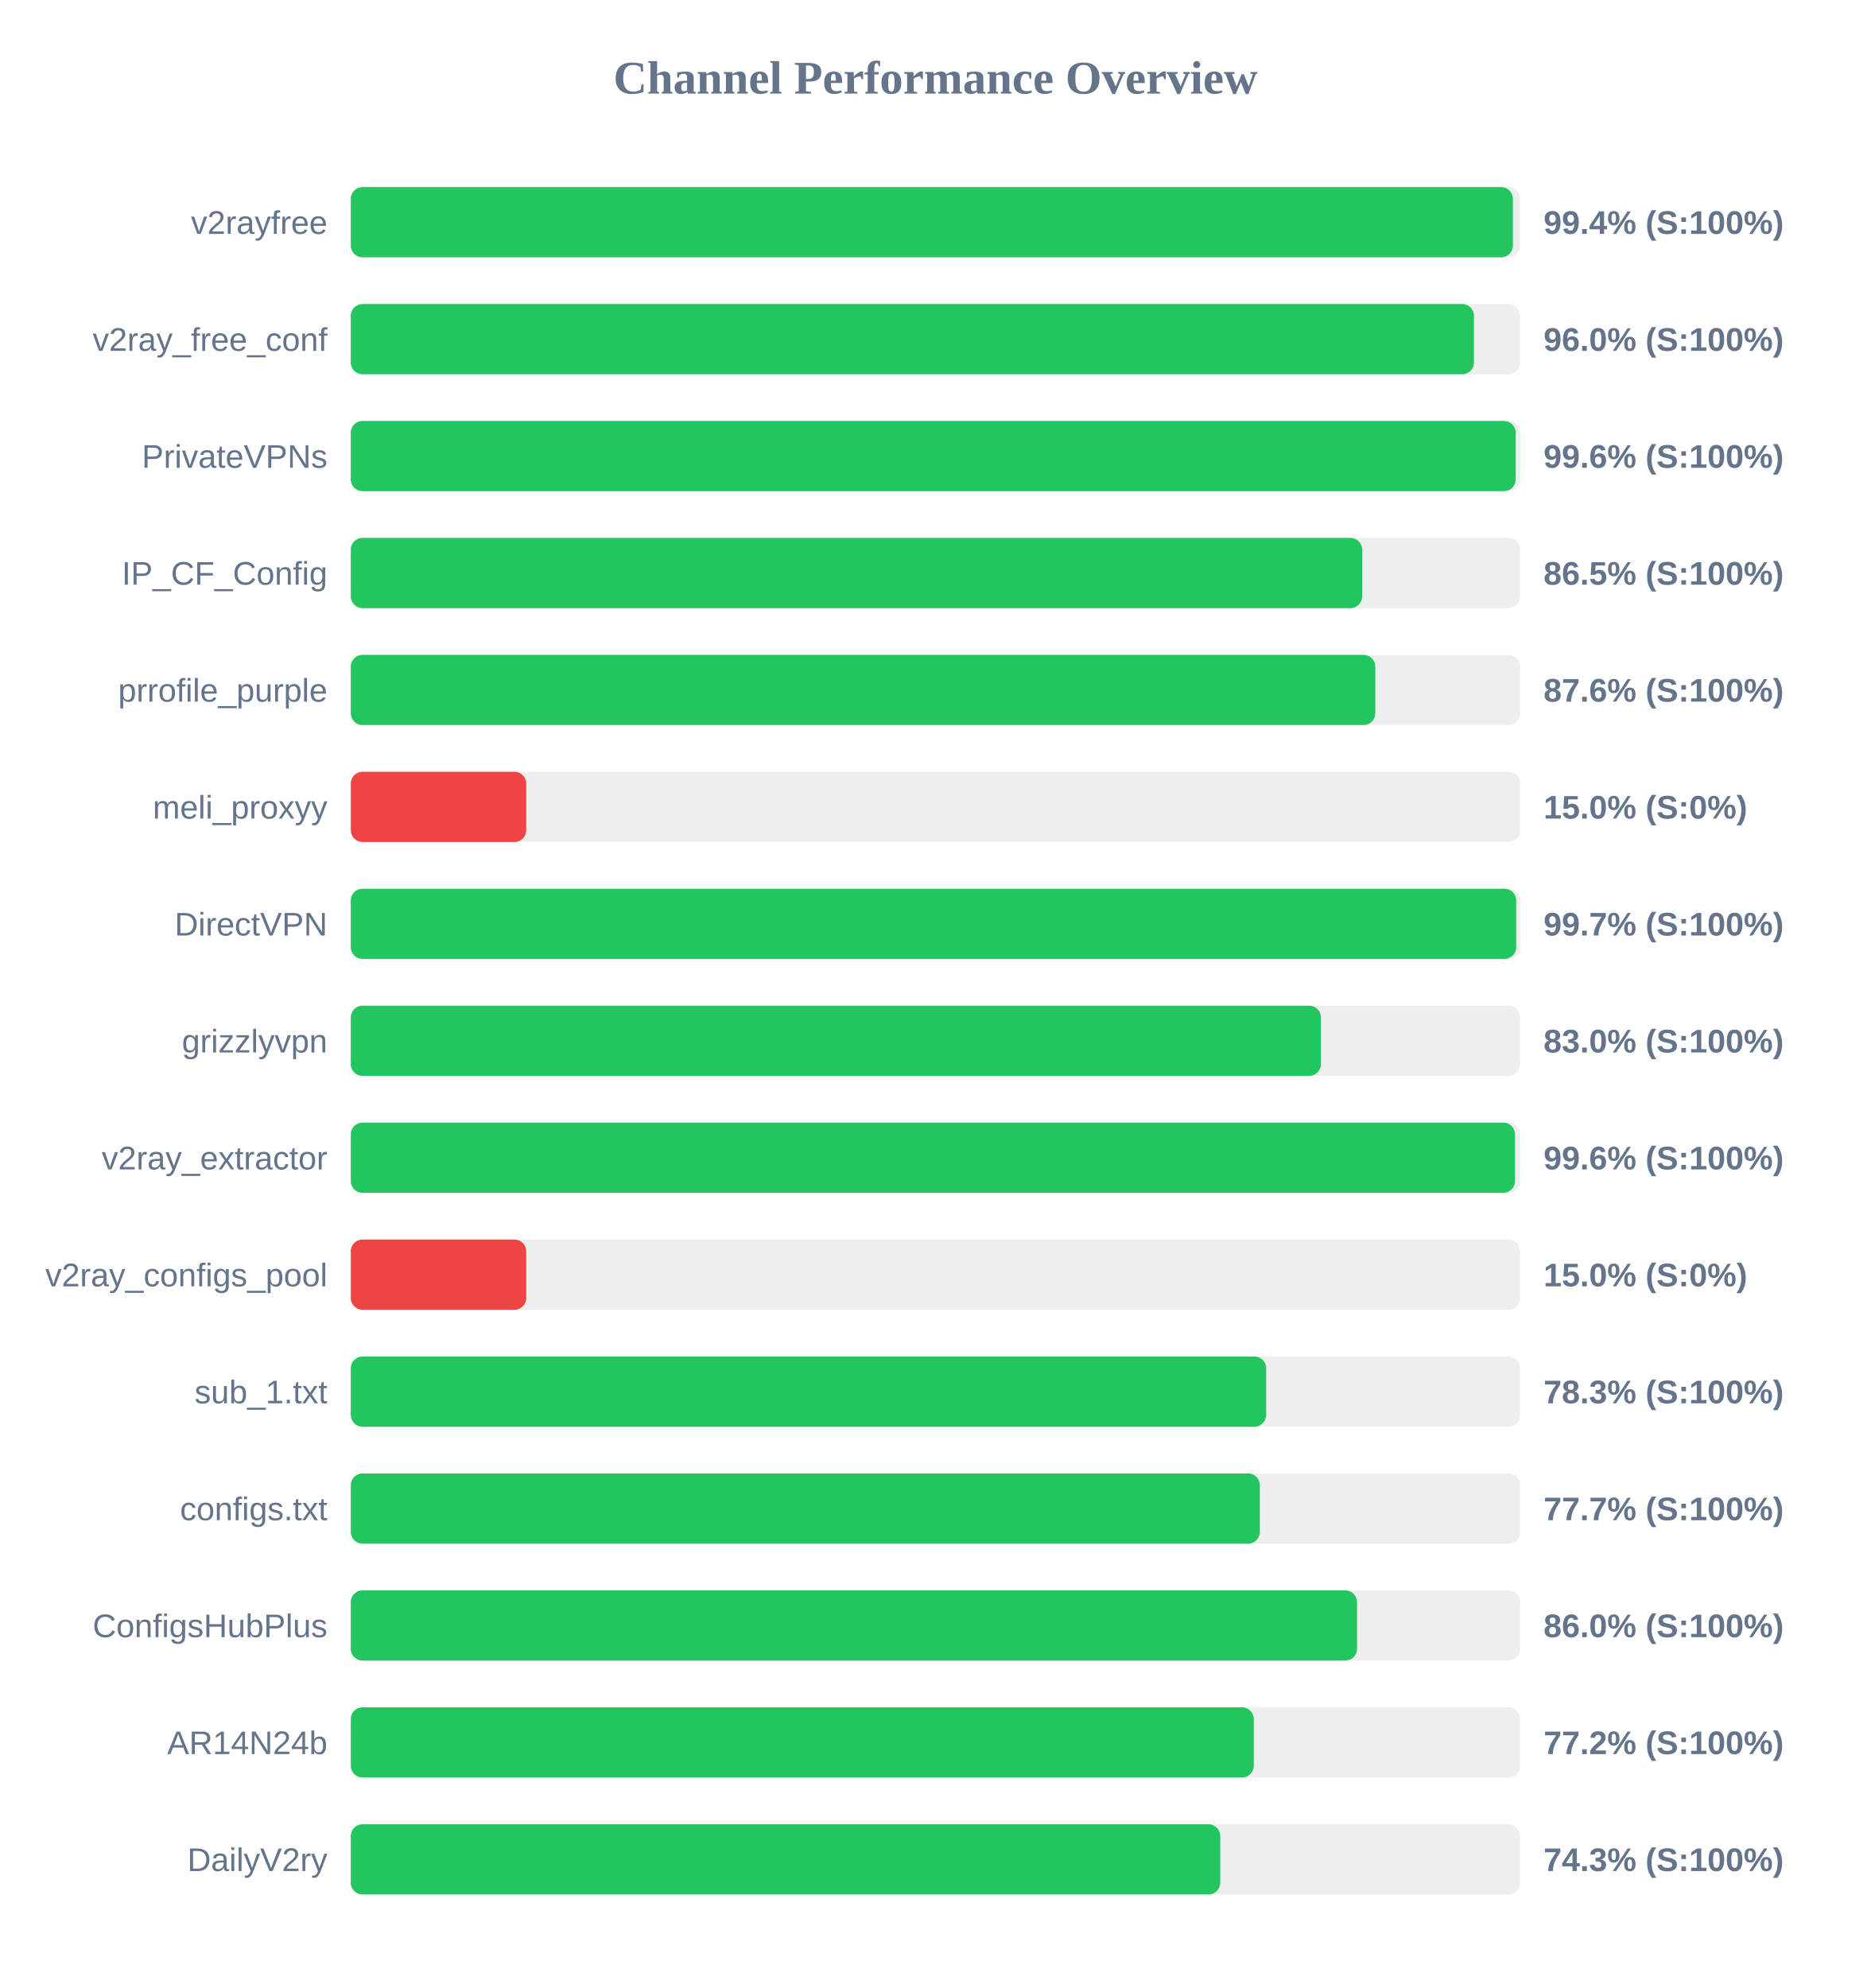
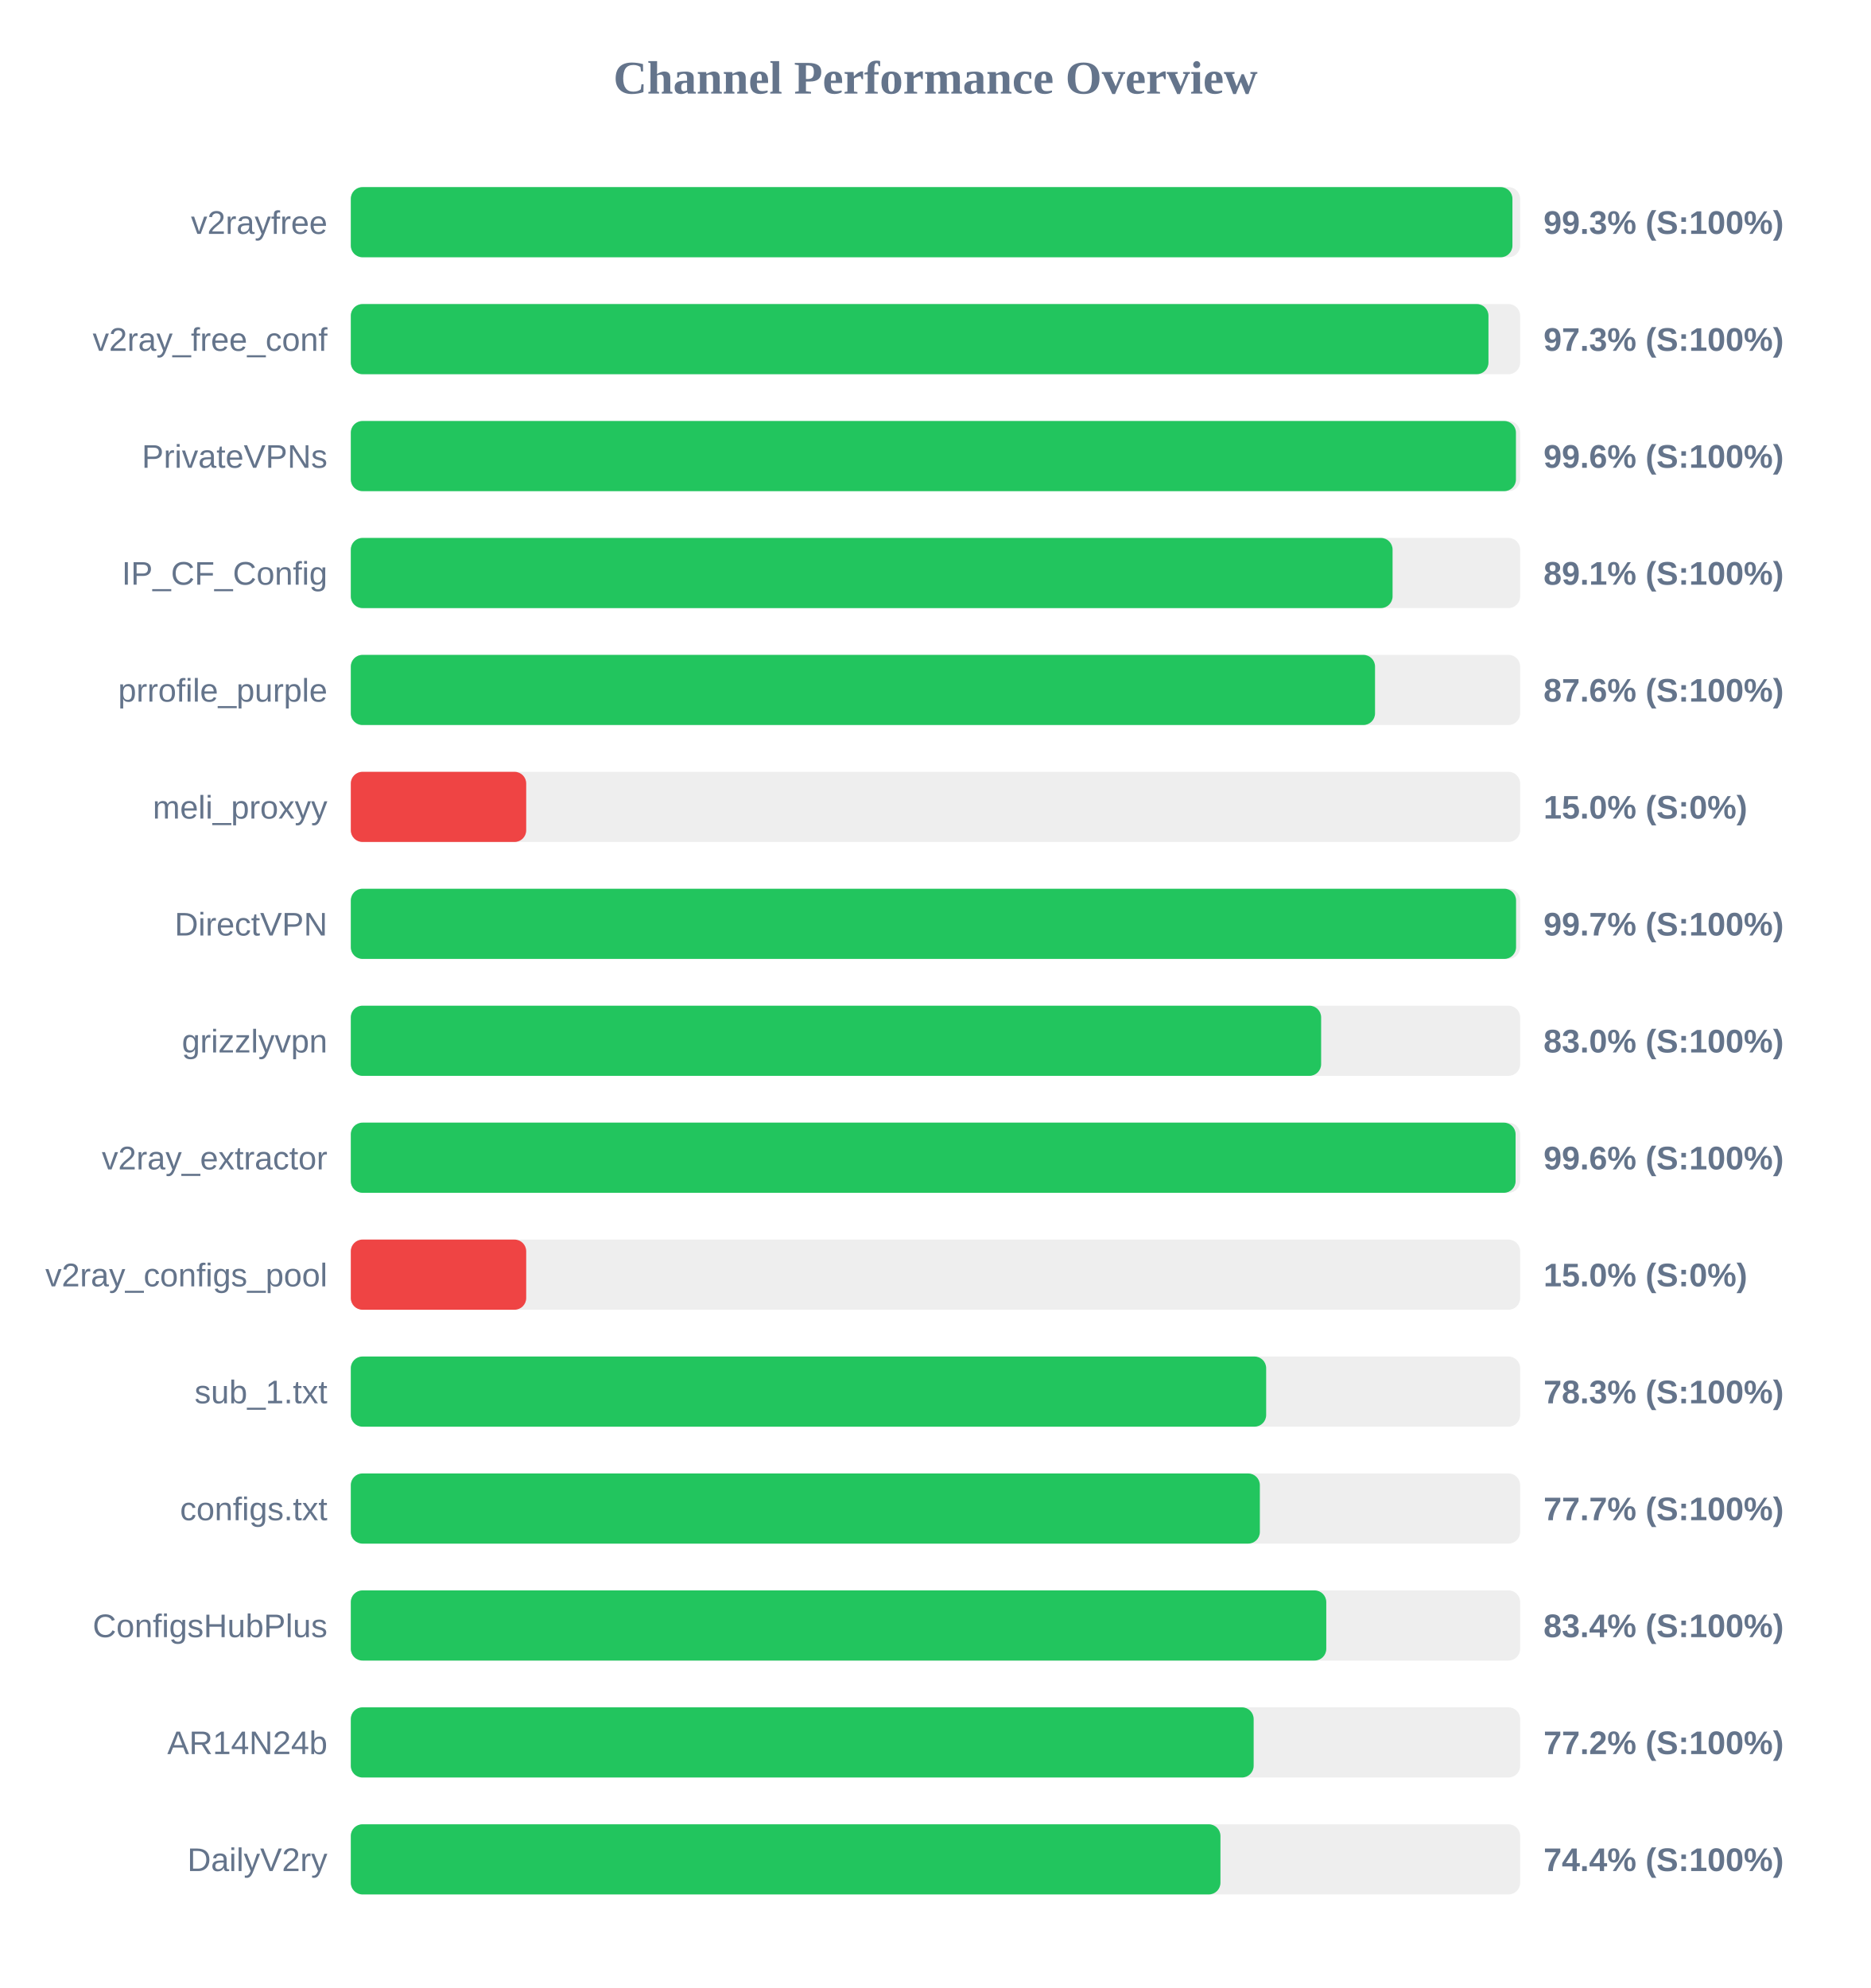
<svg xmlns="http://www.w3.org/2000/svg" width="800" height="850" version="1.1">
  <style>
        .row { font: 14px Arial; fill: #64748b; }
        .score { font: bold 14px Arial; fill: #64748b; }
    </style>
  <text x="400" y="40" text-anchor="middle" font-size="20px" font-weight="bold" fill="#64748b">Channel Performance Overview</text>
  <rect x="150" y="80" width="500" height="30" fill="#eee" rx="5" />
-   <rect x="150" y="80" width="496.9" height="30" fill="#22c55e" rx="5" />
+   <rect x="150" y="80" width="496.7" height="30" fill="#22c55e" rx="5" />
  <text x="140" y="100" text-anchor="end" class="row">v2rayfree</text>
-   <text x="660" y="100" text-anchor="start" class="score">99.4% (S:100%)</text>
+   <text x="660" y="100" text-anchor="start" class="score">99.3% (S:100%)</text>
  <rect x="150" y="130" width="500" height="30" fill="#eee" rx="5" />
-   <rect x="150" y="130" width="480.25" height="30" fill="#22c55e" rx="5" />
+   <rect x="150" y="130" width="486.45" height="30" fill="#22c55e" rx="5" />
  <text x="140" y="150" text-anchor="end" class="row">v2ray_free_conf</text>
-   <text x="660" y="150" text-anchor="start" class="score">96.0% (S:100%)</text>
+   <text x="660" y="150" text-anchor="start" class="score">97.3% (S:100%)</text>
  <rect x="150" y="180" width="500" height="30" fill="#eee" rx="5" />
-   <rect x="150" y="180" width="498.1" height="30" fill="#22c55e" rx="5" />
+   <rect x="150" y="180" width="498.2" height="30" fill="#22c55e" rx="5" />
  <text x="140" y="200" text-anchor="end" class="row">PrivateVPNs</text>
  <text x="660" y="200" text-anchor="start" class="score">99.6% (S:100%)</text>
  <rect x="150" y="230" width="500" height="30" fill="#eee" rx="5" />
-   <rect x="150" y="230" width="432.45" height="30" fill="#22c55e" rx="5" />
+   <rect x="150" y="230" width="445.45" height="30" fill="#22c55e" rx="5" />
  <text x="140" y="250" text-anchor="end" class="row">IP_CF_Config</text>
-   <text x="660" y="250" text-anchor="start" class="score">86.5% (S:100%)</text>
+   <text x="660" y="250" text-anchor="start" class="score">89.1% (S:100%)</text>
  <rect x="150" y="280" width="500" height="30" fill="#eee" rx="5" />
-   <rect x="150" y="280" width="438.05" height="30" fill="#22c55e" rx="5" />
+   <rect x="150" y="280" width="437.95" height="30" fill="#22c55e" rx="5" />
  <text x="140" y="300" text-anchor="end" class="row">prrofile_purple</text>
  <text x="660" y="300" text-anchor="start" class="score">87.6% (S:100%)</text>
  <rect x="150" y="330" width="500" height="30" fill="#eee" rx="5" />
  <rect x="150" y="330" width="75.0" height="30" fill="#ef4444" rx="5" />
  <text x="140" y="350" text-anchor="end" class="row">meli_proxyy</text>
  <text x="660" y="350" text-anchor="start" class="score">15.0% (S:0%)</text>
  <rect x="150" y="380" width="500" height="30" fill="#eee" rx="5" />
-   <rect x="150" y="380" width="498.3" height="30" fill="#22c55e" rx="5" />
+   <rect x="150" y="380" width="498.25" height="30" fill="#22c55e" rx="5" />
  <text x="140" y="400" text-anchor="end" class="row">DirectVPN</text>
  <text x="660" y="400" text-anchor="start" class="score">99.7% (S:100%)</text>
  <rect x="150" y="430" width="500" height="30" fill="#eee" rx="5" />
-   <rect x="150" y="430" width="414.8" height="30" fill="#22c55e" rx="5" />
+   <rect x="150" y="430" width="414.9" height="30" fill="#22c55e" rx="5" />
  <text x="140" y="450" text-anchor="end" class="row">grizzlyvpn</text>
  <text x="660" y="450" text-anchor="start" class="score">83.0% (S:100%)</text>
  <rect x="150" y="480" width="500" height="30" fill="#eee" rx="5" />
-   <rect x="150" y="480" width="497.8" height="30" fill="#22c55e" rx="5" />
+   <rect x="150" y="480" width="498.05" height="30" fill="#22c55e" rx="5" />
  <text x="140" y="500" text-anchor="end" class="row">v2ray_extractor</text>
  <text x="660" y="500" text-anchor="start" class="score">99.6% (S:100%)</text>
  <rect x="150" y="530" width="500" height="30" fill="#eee" rx="5" />
  <rect x="150" y="530" width="75.0" height="30" fill="#ef4444" rx="5" />
  <text x="140" y="550" text-anchor="end" class="row">v2ray_configs_pool</text>
  <text x="660" y="550" text-anchor="start" class="score">15.0% (S:0%)</text>
  <rect x="150" y="580" width="500" height="30" fill="#eee" rx="5" />
  <rect x="150" y="580" width="391.4" height="30" fill="#22c55e" rx="5" />
  <text x="140" y="600" text-anchor="end" class="row">sub_1.txt</text>
  <text x="660" y="600" text-anchor="start" class="score">78.3% (S:100%)</text>
  <rect x="150" y="630" width="500" height="30" fill="#eee" rx="5" />
  <rect x="150" y="630" width="388.7" height="30" fill="#22c55e" rx="5" />
  <text x="140" y="650" text-anchor="end" class="row">configs.txt</text>
  <text x="660" y="650" text-anchor="start" class="score">77.7% (S:100%)</text>
  <rect x="150" y="680" width="500" height="30" fill="#eee" rx="5" />
-   <rect x="150" y="680" width="430.25" height="30" fill="#22c55e" rx="5" />
+   <rect x="150" y="680" width="417.1" height="30" fill="#22c55e" rx="5" />
  <text x="140" y="700" text-anchor="end" class="row">ConfigsHubPlus</text>
-   <text x="660" y="700" text-anchor="start" class="score">86.0% (S:100%)</text>
+   <text x="660" y="700" text-anchor="start" class="score">83.4% (S:100%)</text>
  <rect x="150" y="730" width="500" height="30" fill="#eee" rx="5" />
-   <rect x="150" y="730" width="386.1" height="30" fill="#22c55e" rx="5" />
+   <rect x="150" y="730" width="386.05" height="30" fill="#22c55e" rx="5" />
  <text x="140" y="750" text-anchor="end" class="row">AR14N24b</text>
  <text x="660" y="750" text-anchor="start" class="score">77.2% (S:100%)</text>
  <rect x="150" y="780" width="500" height="30" fill="#eee" rx="5" />
-   <rect x="150" y="780" width="371.75" height="30" fill="#22c55e" rx="5" />
+   <rect x="150" y="780" width="371.85" height="30" fill="#22c55e" rx="5" />
  <text x="140" y="800" text-anchor="end" class="row">DailyV2ry</text>
-   <text x="660" y="800" text-anchor="start" class="score">74.3% (S:100%)</text>
+   <text x="660" y="800" text-anchor="start" class="score">74.4% (S:100%)</text>
</svg>
